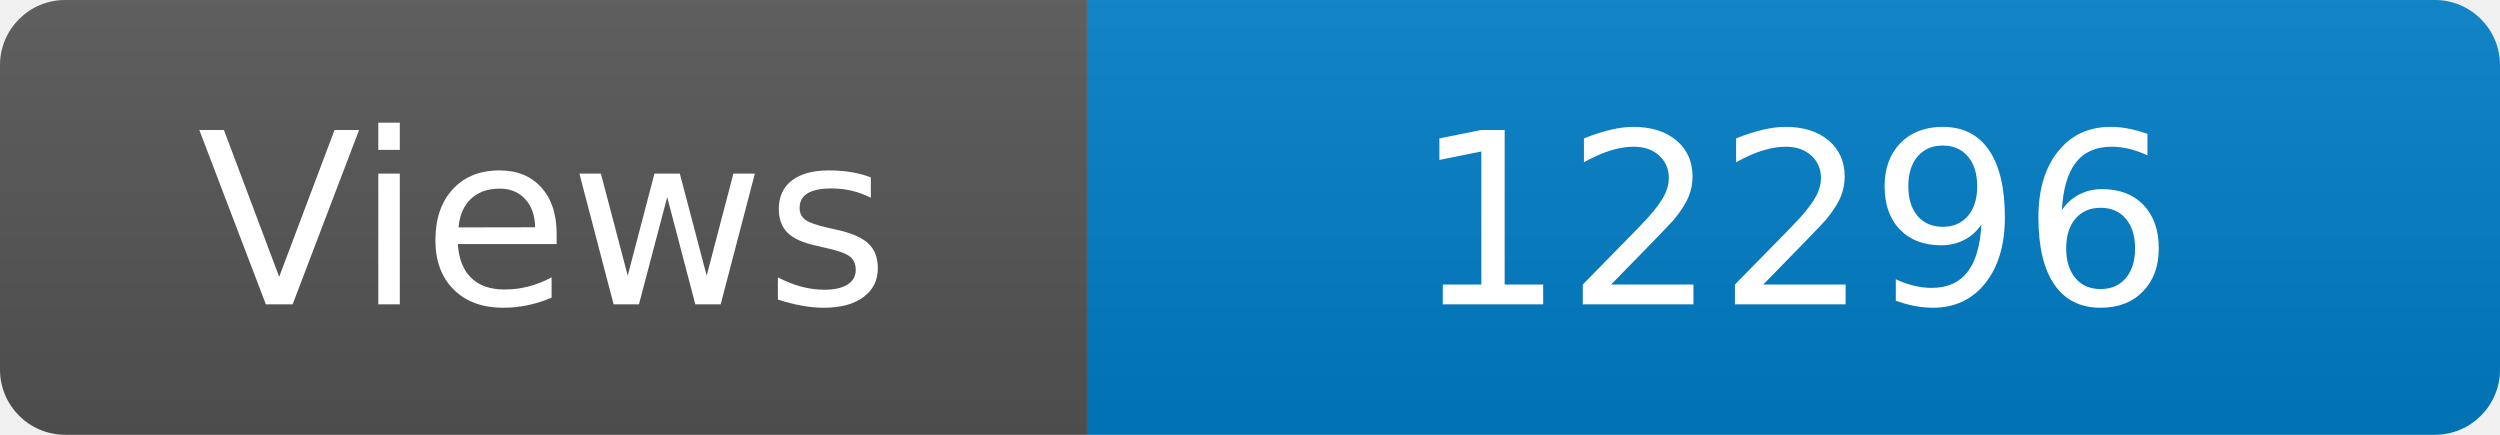
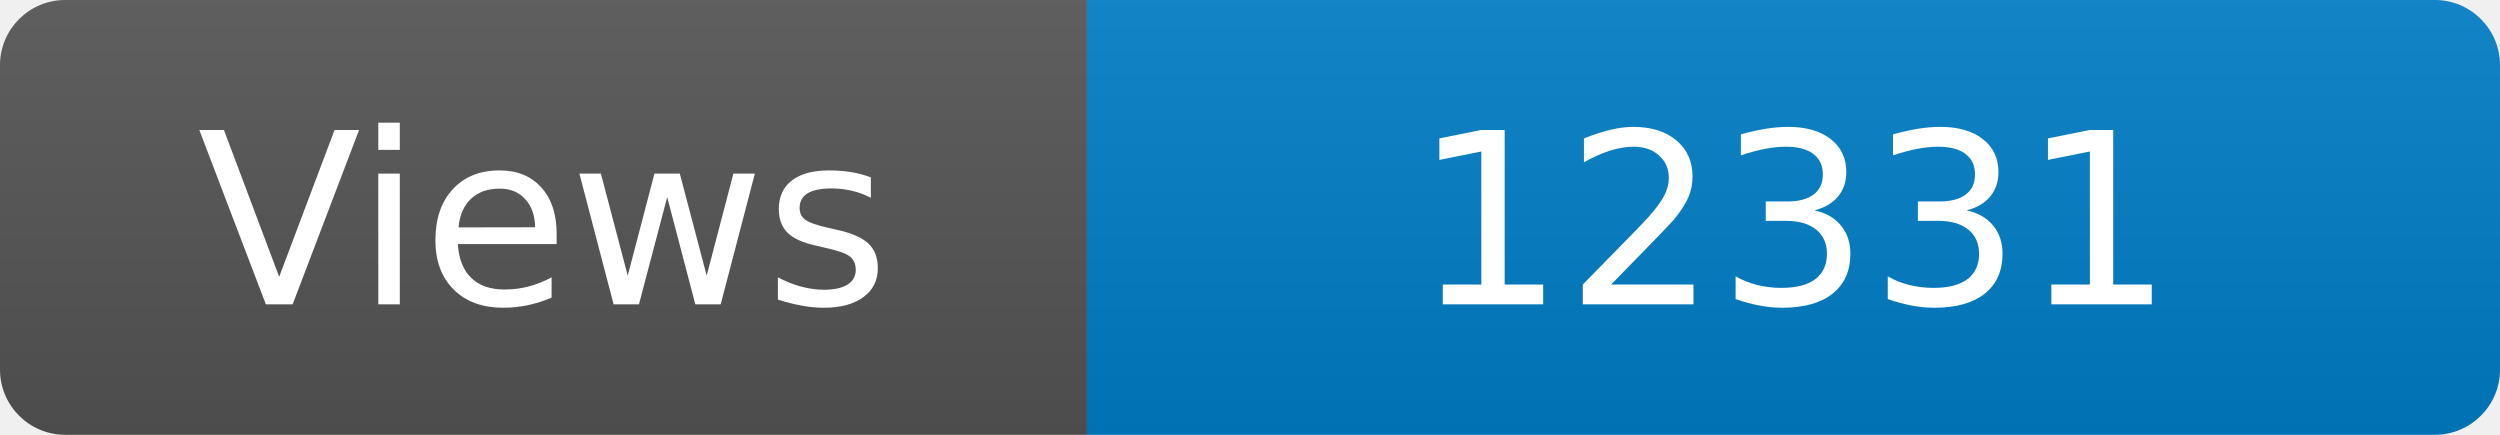
<svg xmlns="http://www.w3.org/2000/svg" width="115" height="20" role="img" aria-label="Maintained?: yes">
  <linearGradient id="s" x2="0" y2="100%">
    <stop offset="0" stop-color="#bbb" stop-opacity=".1" />
    <stop offset="1" stop-opacity=".1" />
  </linearGradient>
  <clipPath id="r">
    <rect width="115" height="20" rx="3" fill="#fff" />
  </clipPath>
  <g clip-path="url(#r)">
    <rect width="50" height="20" fill="#555" />
    <rect x="50" width="160" height="20" fill="#007ec6" />
    <rect width="115" height="20" fill="url(#s)" />
  </g>
  <g fill="#fff" text-anchor="middle" font-family="Verdana,Geneva,DejaVu Sans,sans-serif" font-size="110">
    <text x="250" y="140" transform="scale(.1)" fill="#fff">Views</text>
-     <text x="825" y="140" transform="scale(.1)" fill="#fff">12296</text>
+     <text x="825" y="140" transform="scale(.1)" fill="#fff">12331</text>
  </g>
</svg>
